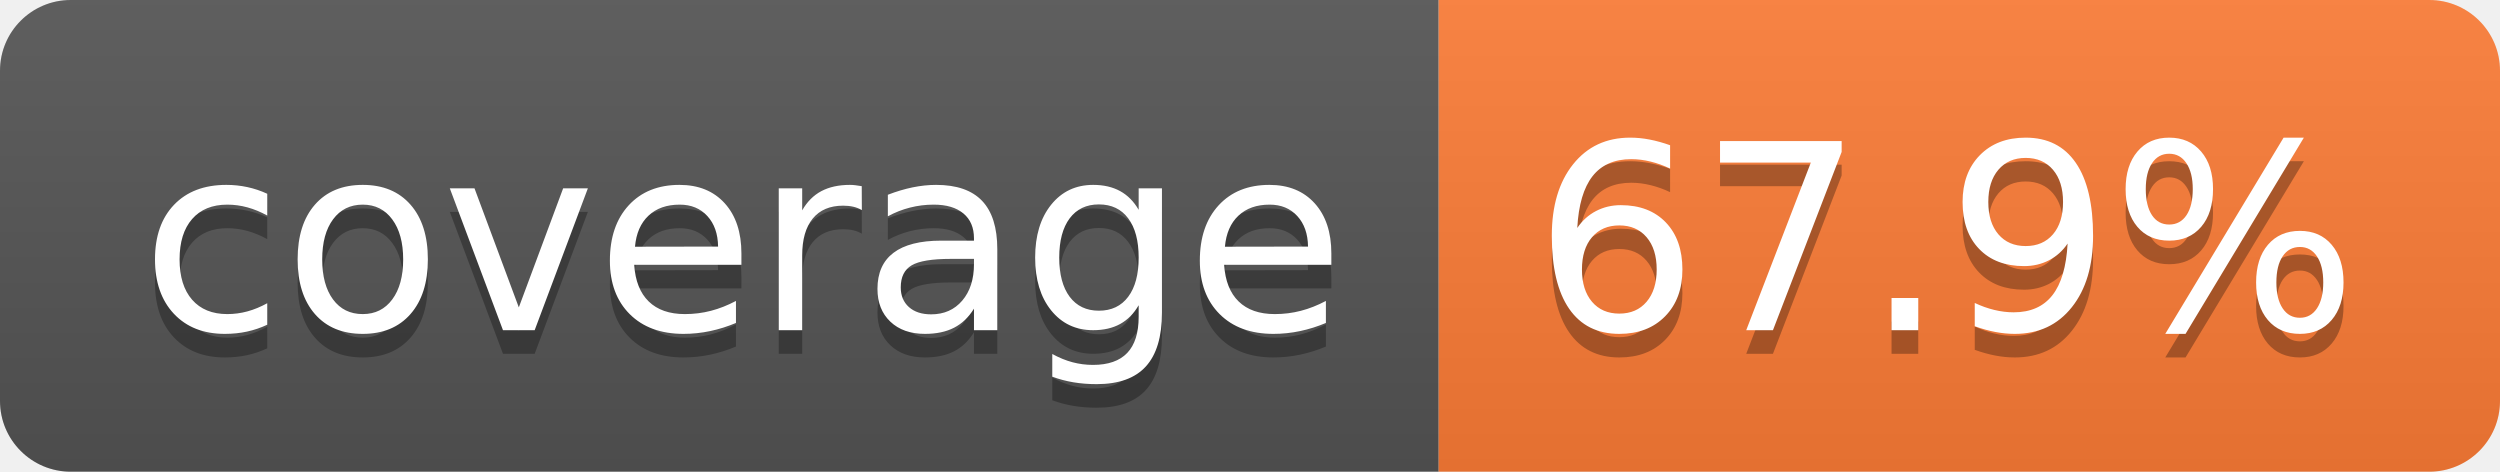
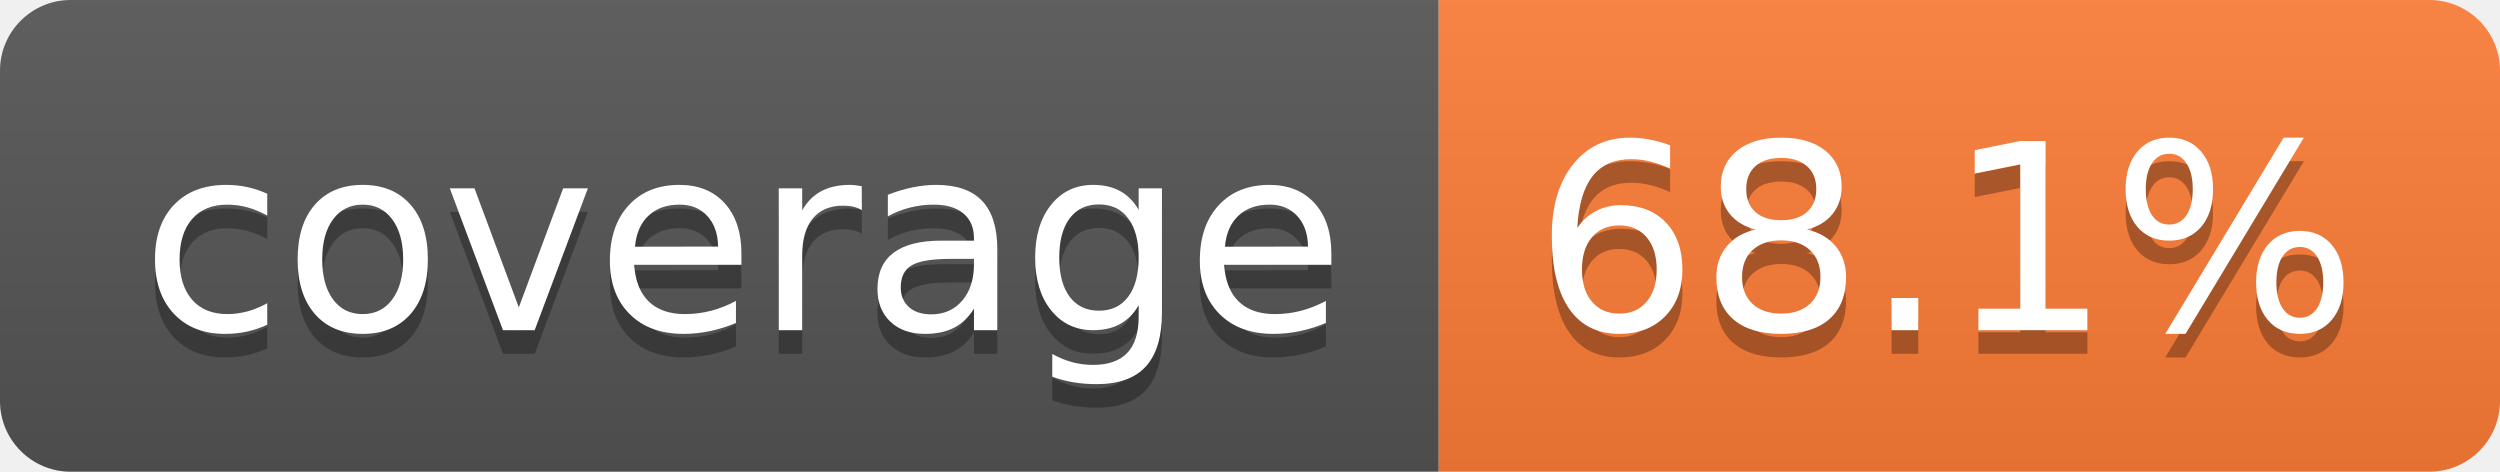
- <svg xmlns="http://www.w3.org/2000/svg" width="106" height="20" role="img" aria-label="coverage: 67.9%">
+ <svg xmlns="http://www.w3.org/2000/svg" width="106" height="20" role="img" aria-label="coverage: 68.1%">
  <linearGradient id="s" x2="0" y2="100%">
    <stop offset="0" stop-color="#bbb" stop-opacity=".1" />
    <stop offset="1" stop-opacity=".1" />
  </linearGradient>
  <clipPath id="r">
    <rect width="106" height="20" rx="3" fill="#fff" />
  </clipPath>
  <g clip-path="url(#r)">
    <rect width="61" height="20" fill="#555" />
    <rect x="61" width="45" height="20" fill="#fe7d37" />
    <rect width="106" height="20" fill="url(#s)" />
  </g>
  <g fill="#fff" text-anchor="middle" font-family="Verdana,Geneva,DejaVu Sans,sans-serif" text-rendering="geometricPrecision" font-size="110">
    <text aria-hidden="true" x="315" y="150" fill="#010101" fill-opacity=".3" transform="scale(.1)" textLength="510">coverage</text>
    <text x="315" y="140" transform="scale(.1)" fill="#fff" textLength="510">coverage</text>
-     <text aria-hidden="true" x="825" y="150" fill="#010101" fill-opacity=".3" transform="scale(.1)" textLength="350">67.9%</text>
-     <text x="825" y="140" transform="scale(.1)" fill="#fff" textLength="350">67.9%</text>
+     <text aria-hidden="true" x="825" y="150" fill="#010101" fill-opacity=".3" transform="scale(.1)" textLength="350">68.1%</text>
+     <text x="825" y="140" transform="scale(.1)" fill="#fff" textLength="350">68.1%</text>
  </g>
</svg>
